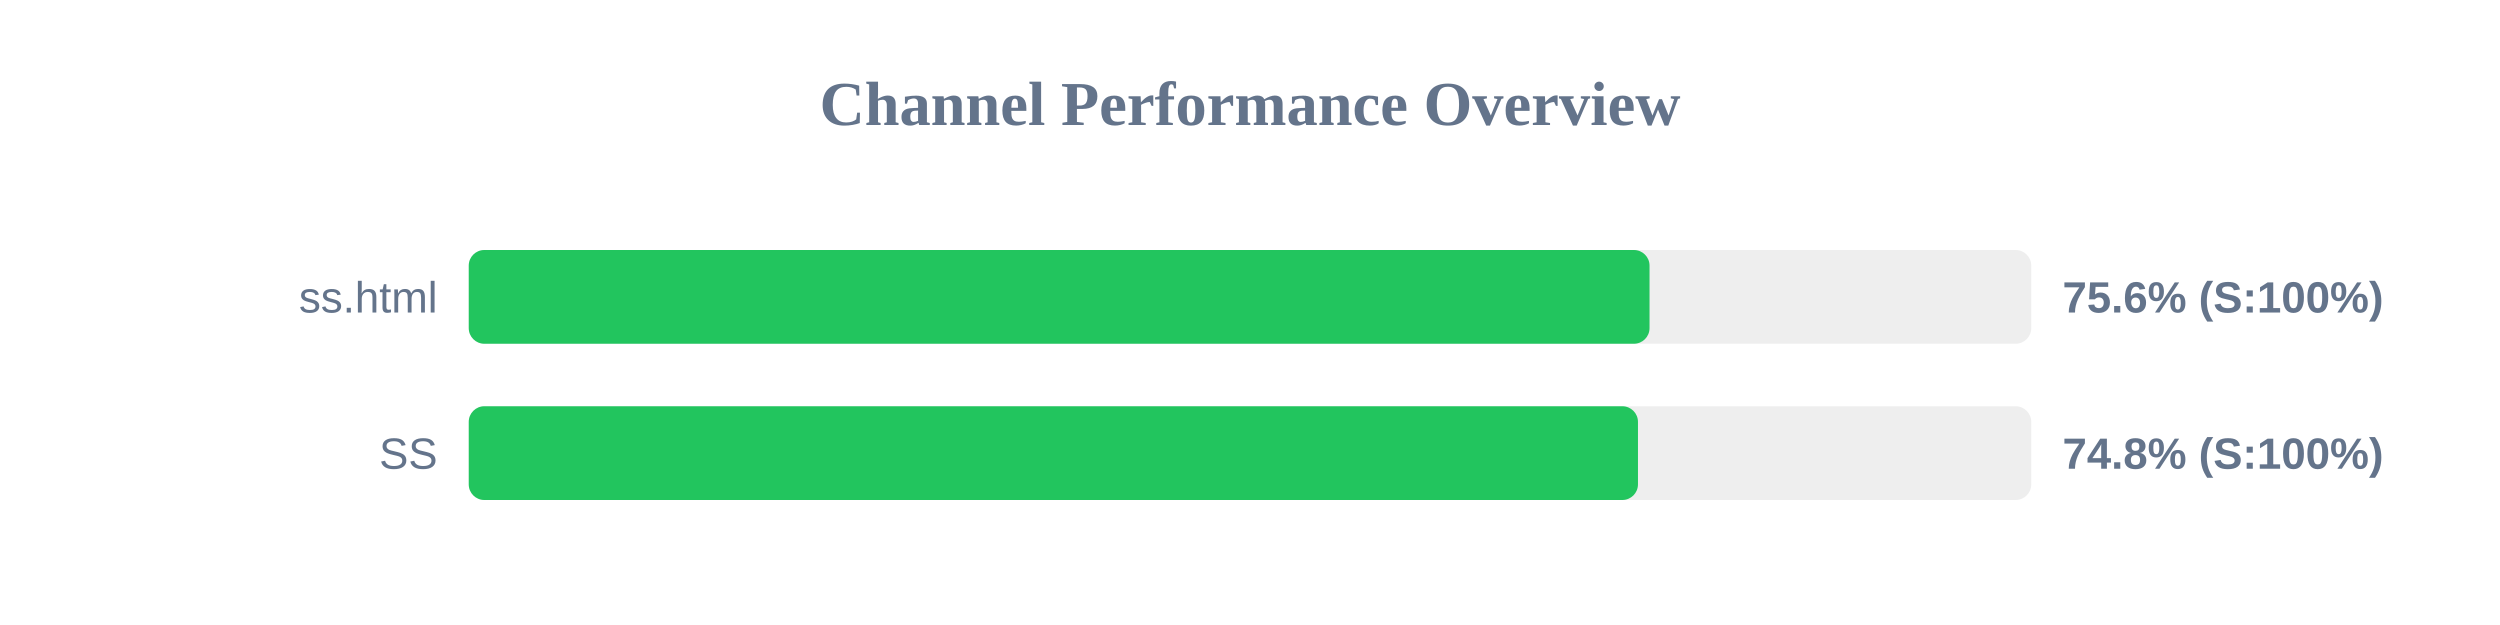
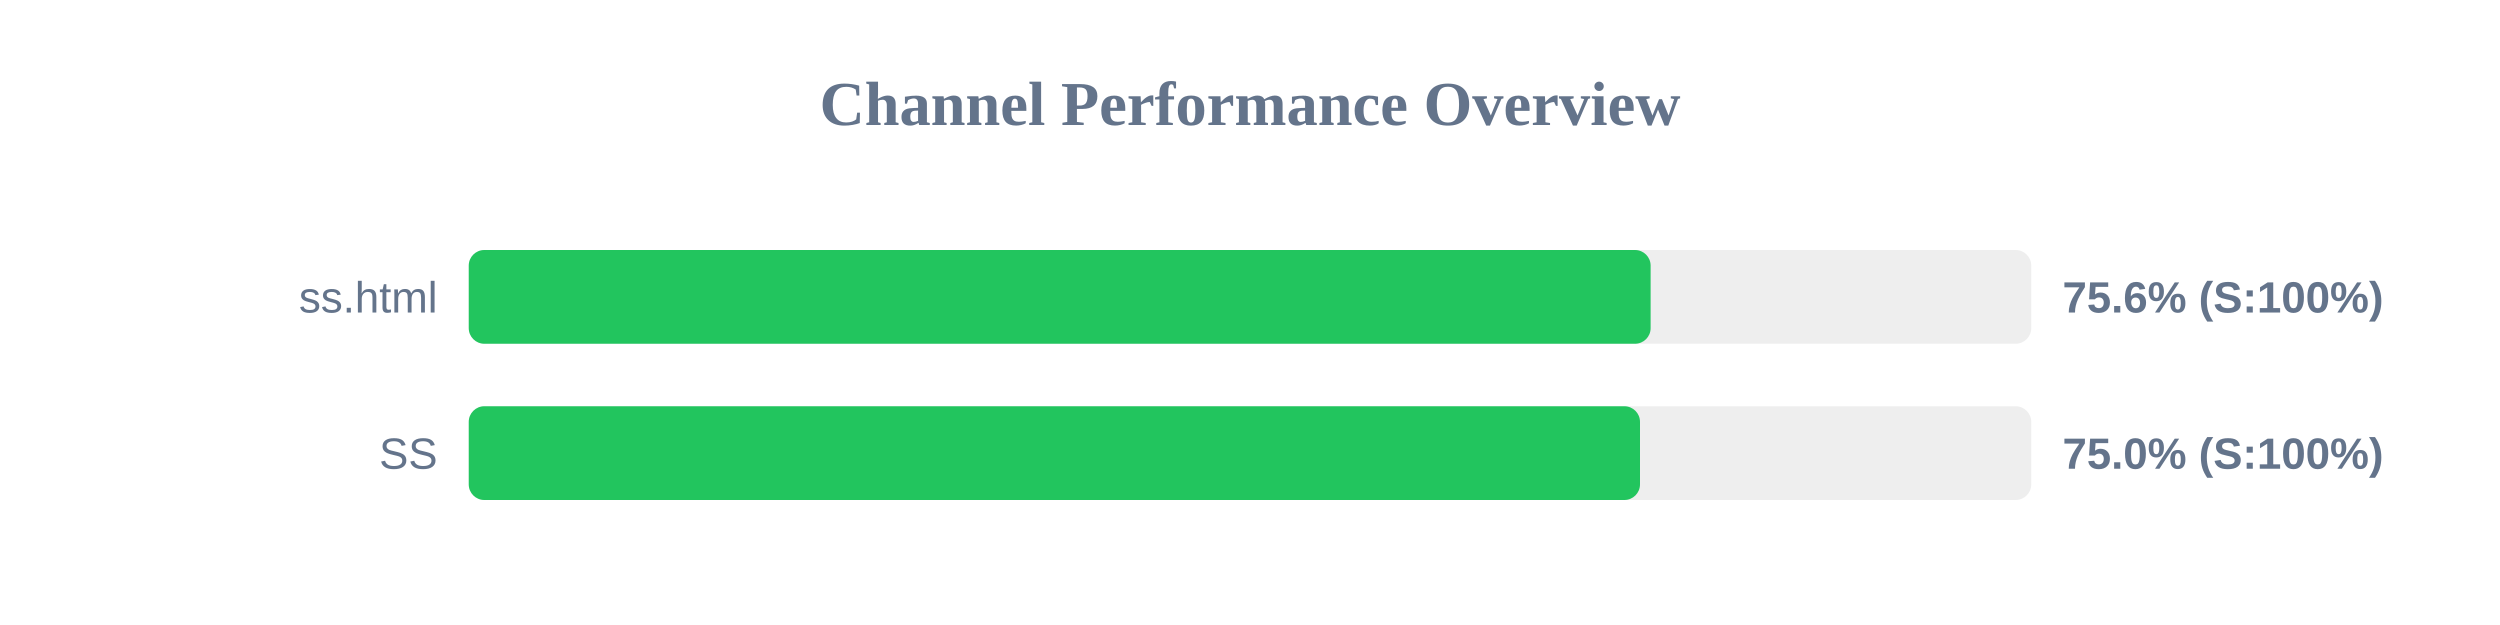
<svg xmlns="http://www.w3.org/2000/svg" width="800" height="200" version="1.1">
  <style>
        .row { font: 14px Arial; fill: #64748b; }
        .score { font: bold 14px Arial; fill: #64748b; }
    </style>
  <text x="400" y="40" text-anchor="middle" font-size="20px" font-weight="bold" fill="#64748b">Channel Performance Overview</text>
  <rect x="150" y="80" width="500" height="30" fill="#eee" rx="5" />
-   <rect x="150" y="80" width="377.85" height="30" fill="#22c55e" rx="5" />
+   <rect x="150" y="80" width="378.2" height="30" fill="#22c55e" rx="5" />
  <text x="140" y="100" text-anchor="end" class="row">ss.html</text>
  <text x="660" y="100" text-anchor="start" class="score">75.6% (S:100%)</text>
  <rect x="150" y="130" width="500" height="30" fill="#eee" rx="5" />
-   <rect x="150" y="130" width="374.15" height="30" fill="#22c55e" rx="5" />
+   <rect x="150" y="130" width="374.8" height="30" fill="#22c55e" rx="5" />
  <text x="140" y="150" text-anchor="end" class="row">SS</text>
-   <text x="660" y="150" text-anchor="start" class="score">74.8% (S:100%)</text>
+   <text x="660" y="150" text-anchor="start" class="score">75.0% (S:100%)</text>
</svg>
